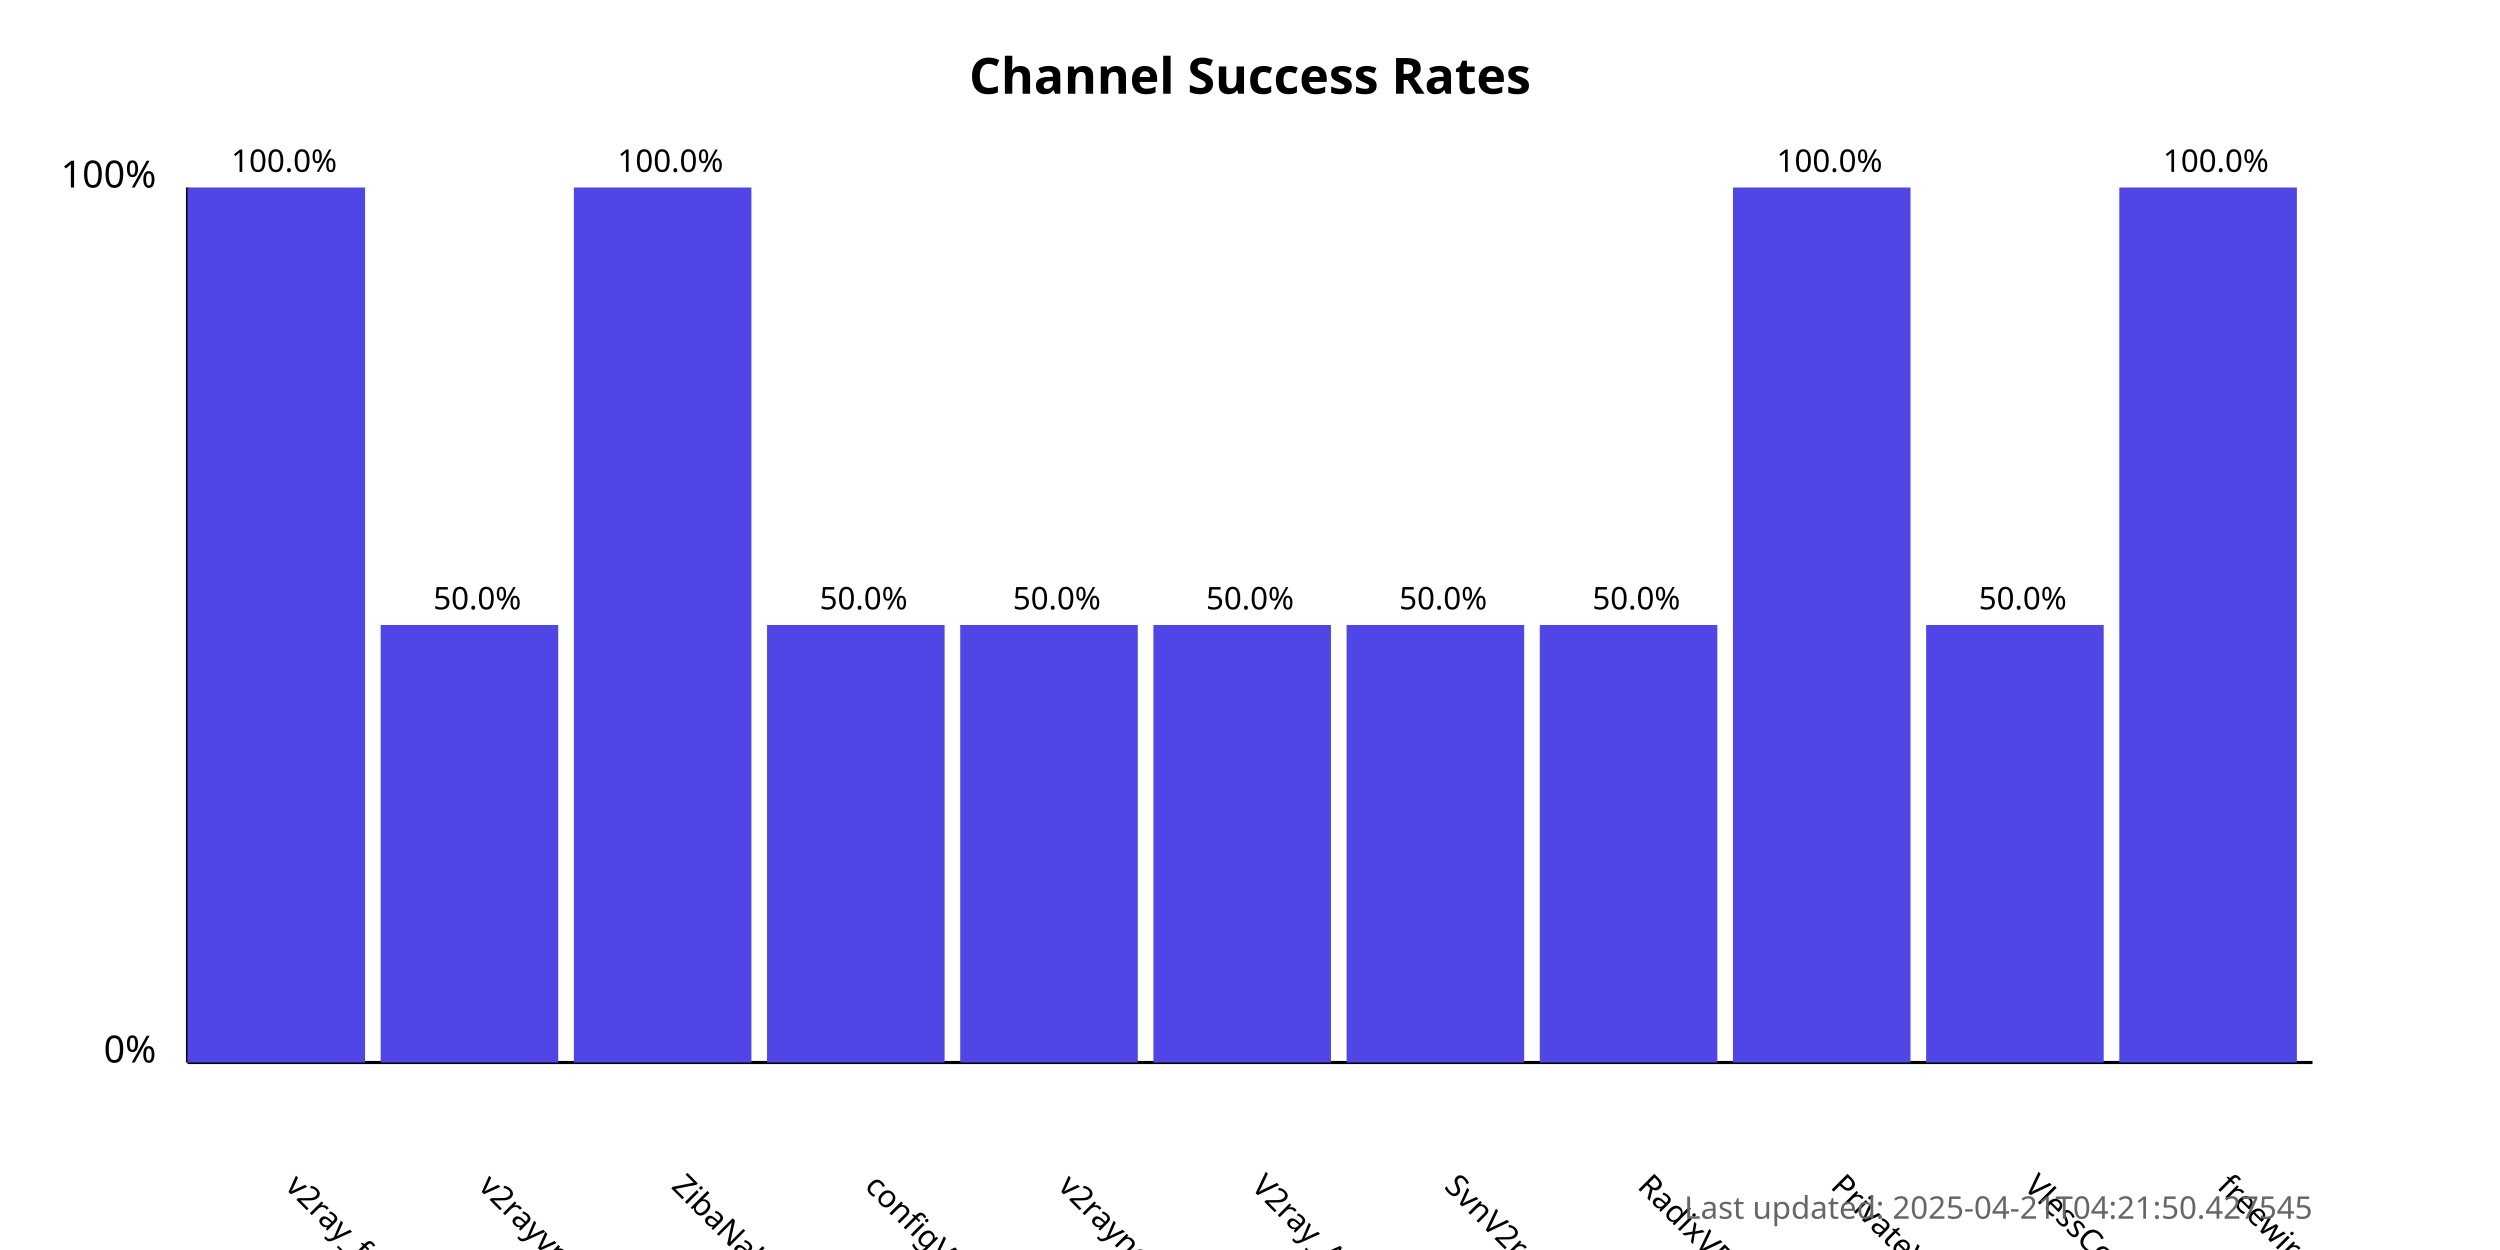
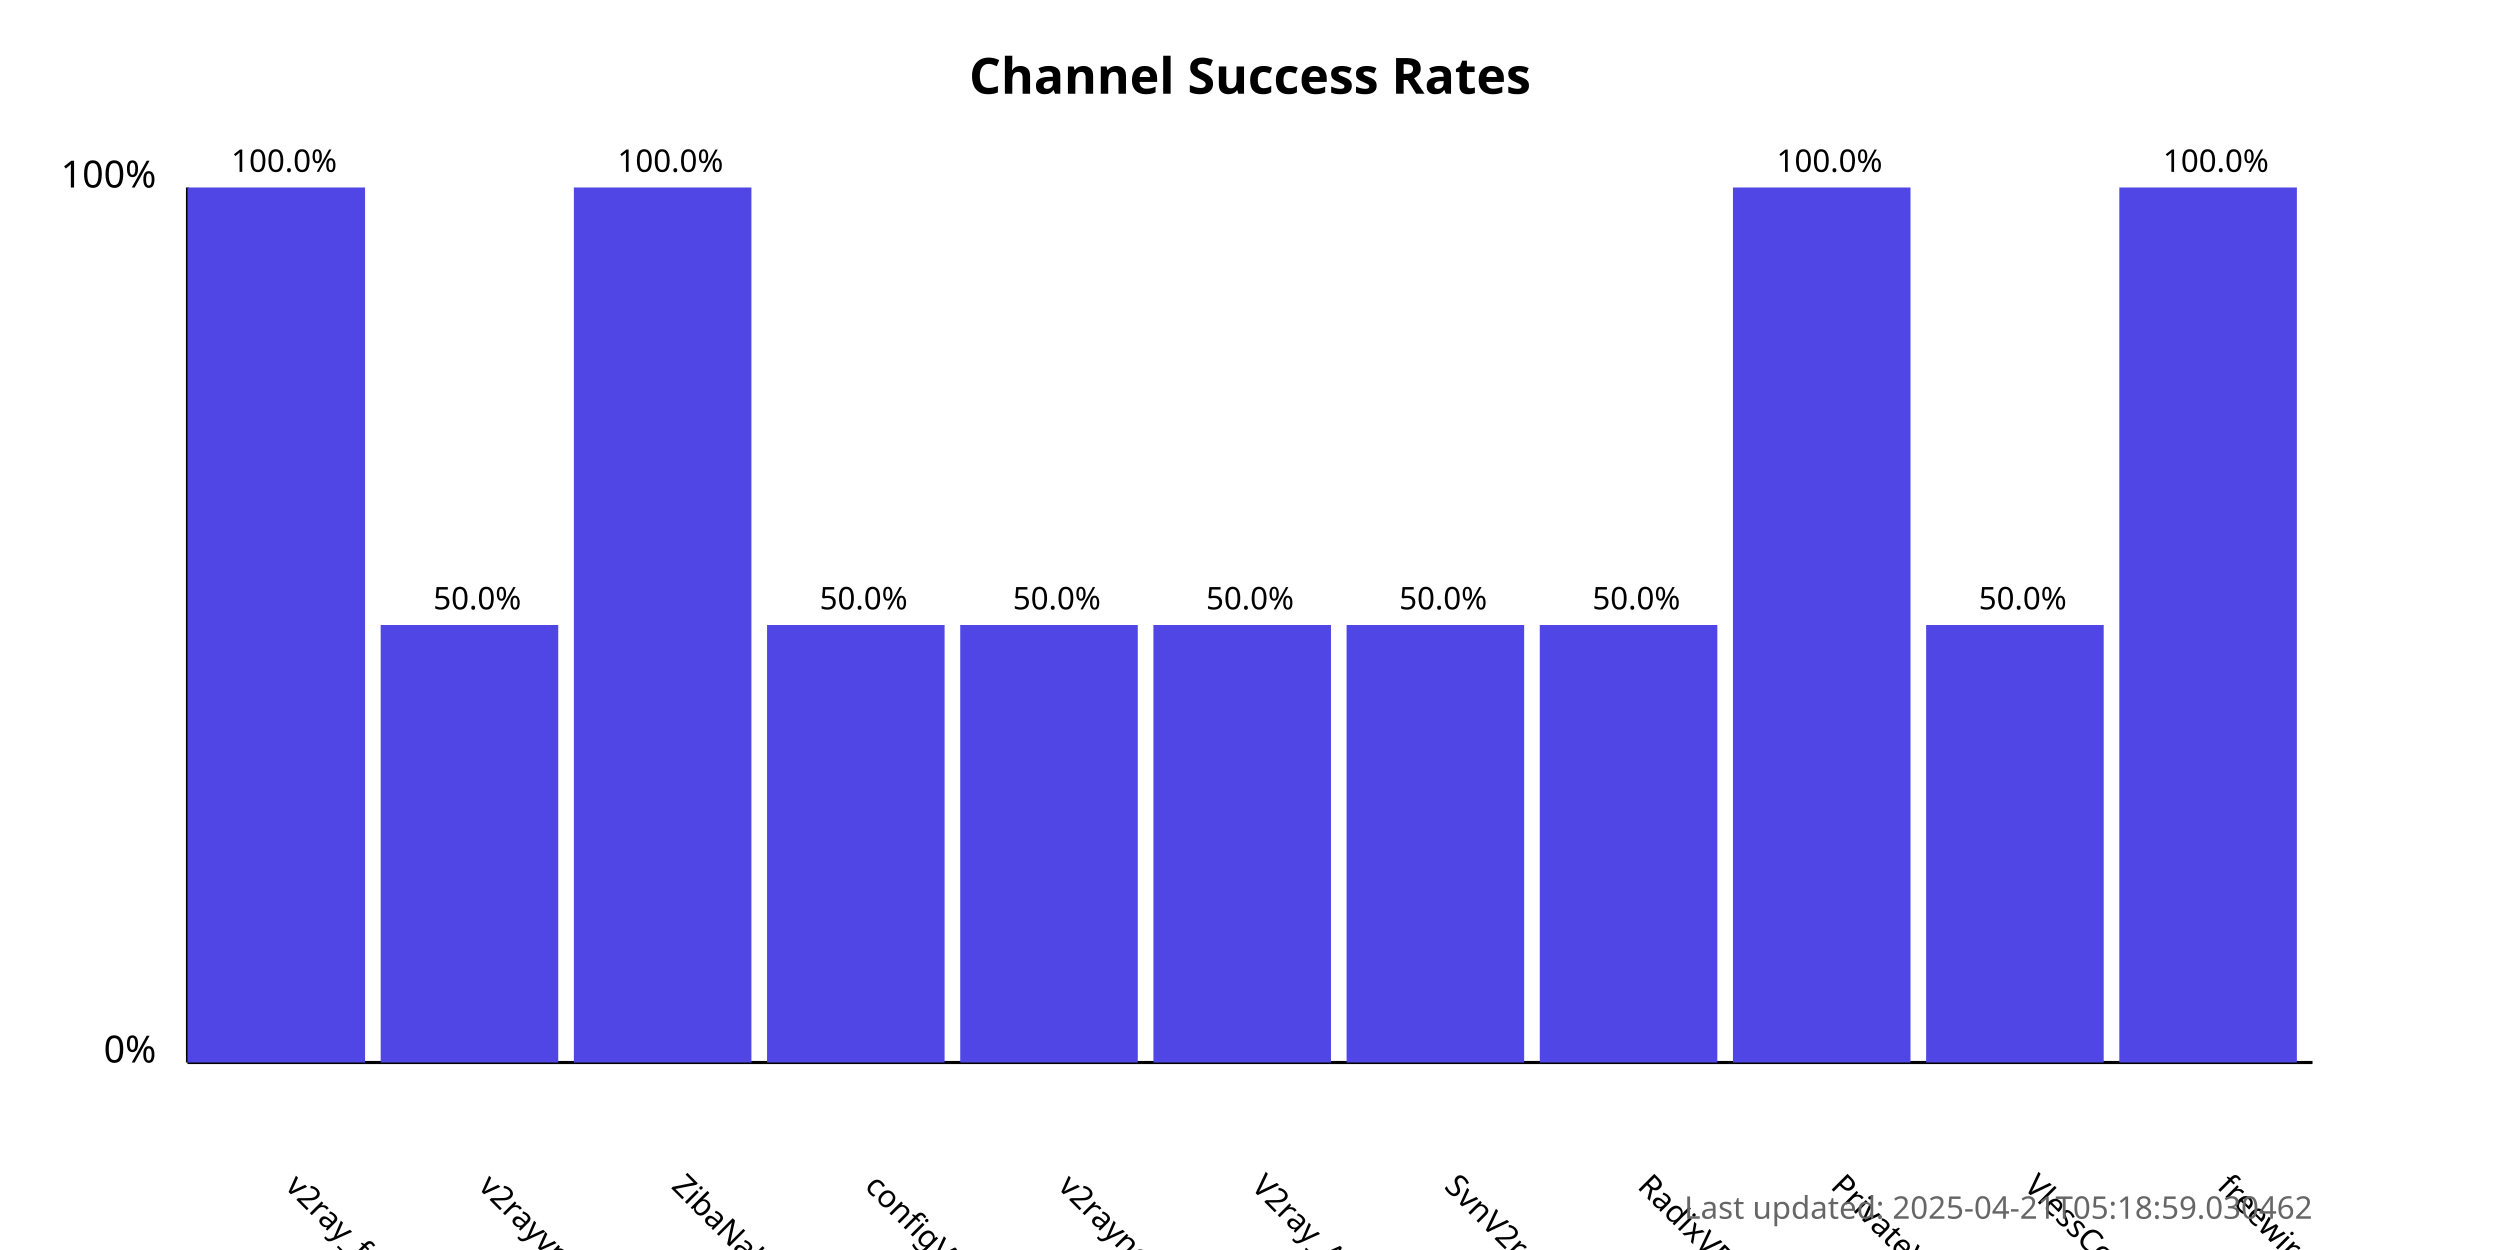
<svg xmlns="http://www.w3.org/2000/svg" width="800" height="400">
  <style>
            .chart-title { font: bold 16px sans-serif; }
            .axis-label { font: 12px sans-serif; }
            .tick-label { font: 10px sans-serif; }
            .bar { fill: #4f46e5; }
            .bar:hover { fill: #6366f1; }
            .timestamp { font: 10px sans-serif; fill: #666; }
        </style>
  <text x="400.0" y="30" text-anchor="middle" class="chart-title">
            Channel Success Rates
        </text>
  <line x1="60" y1="340" x2="60" y2="60" stroke="black" stroke-width="1" />
  <line x1="60" y1="340" x2="740" y2="340" stroke="black" stroke-width="1" />
  <text x="50" y="340" text-anchor="end" class="axis-label">0%</text>
  <text x="50" y="60" text-anchor="end" class="axis-label">100%</text>
  <g>
    <rect x="60" y="60.0" width="56.818" height="280.0" class="bar" />
    <text x="90.909" y="380" transform="rotate(45, 90.90909, 380)" text-anchor="start" class="tick-label">
                v2ray_free_conf
            </text>
    <text x="90.909" y="55.0" text-anchor="middle" class="tick-label">
                100.0%
            </text>
  </g>
  <g>
    <rect x="121.818" y="200.0" width="56.818" height="140.0" class="bar" />
    <text x="152.727" y="380" transform="rotate(45, 152.7273, 380)" text-anchor="start" class="tick-label">
                v2rayvpno
            </text>
    <text x="152.727" y="195.0" text-anchor="middle" class="tick-label">
                50.0%
            </text>
  </g>
  <g>
    <rect x="183.636" y="60.0" width="56.818" height="280.0" class="bar" />
    <text x="214.545" y="380" transform="rotate(45, 214.5455, 380)" text-anchor="start" class="tick-label">
                ZibaNabz
            </text>
    <text x="214.545" y="55.0" text-anchor="middle" class="tick-label">
                100.0%
            </text>
  </g>
  <g>
    <rect x="245.455" y="200.0" width="56.818" height="140.0" class="bar" />
    <text x="276.364" y="380" transform="rotate(45, 276.3636, 380)" text-anchor="start" class="tick-label">
                configV2rayForFree
            </text>
    <text x="276.364" y="195.0" text-anchor="middle" class="tick-label">
                50.0%
            </text>
  </g>
  <g>
    <rect x="307.273" y="200.0" width="56.818" height="140.0" class="bar" />
    <text x="338.182" y="380" transform="rotate(45, 338.1818, 380)" text-anchor="start" class="tick-label">
                v2rayngvpn
            </text>
    <text x="338.182" y="195.0" text-anchor="middle" class="tick-label">
                50.0%
            </text>
  </g>
  <g>
    <rect x="369.091" y="200.0" width="56.818" height="140.0" class="bar" />
    <text x="400.0" y="380" transform="rotate(45, 400.0, 380)" text-anchor="start" class="tick-label">
                V2ray_Alpha
            </text>
    <text x="400.0" y="195.0" text-anchor="middle" class="tick-label">
                50.0%
            </text>
  </g>
  <g>
    <rect x="430.909" y="200.0" width="56.818" height="140.0" class="bar" />
    <text x="461.818" y="380" transform="rotate(45, 461.8182, 380)" text-anchor="start" class="tick-label">
                SvnV2ray
            </text>
    <text x="461.818" y="195.0" text-anchor="middle" class="tick-label">
                50.0%
            </text>
  </g>
  <g>
    <rect x="492.727" y="200.0" width="56.818" height="140.0" class="bar" />
    <text x="523.636" y="380" transform="rotate(45, 523.6364, 380)" text-anchor="start" class="tick-label">
                RadixVPN
            </text>
    <text x="523.636" y="195.0" text-anchor="middle" class="tick-label">
                50.0%
            </text>
  </g>
  <g>
    <rect x="554.545" y="60.0" width="56.818" height="280.0" class="bar" />
    <text x="585.455" y="380" transform="rotate(45, 585.4545, 380)" text-anchor="start" class="tick-label">
                PrivateVPNs
            </text>
    <text x="585.455" y="55.0" text-anchor="middle" class="tick-label">
                100.0%
            </text>
  </g>
  <g>
    <rect x="616.364" y="200.0" width="56.818" height="140.0" class="bar" />
    <text x="647.273" y="380" transform="rotate(45, 647.2727, 380)" text-anchor="start" class="tick-label">
                VlessConfig
            </text>
    <text x="647.273" y="195.0" text-anchor="middle" class="tick-label">
                50.0%
            </text>
  </g>
  <g>
    <rect x="678.182" y="60.0" width="56.818" height="280.0" class="bar" />
    <text x="709.091" y="380" transform="rotate(45, 709.0909, 380)" text-anchor="start" class="tick-label">
                freewireguard
            </text>
    <text x="709.091" y="55.0" text-anchor="middle" class="tick-label">
                100.0%
            </text>
  </g>
  <text x="740" y="390" text-anchor="end" class="timestamp">
-             Last updated: 2025-04-21T04:21:50.427545
+             Last updated: 2025-04-21T05:18:59.030462
        </text>
</svg>
